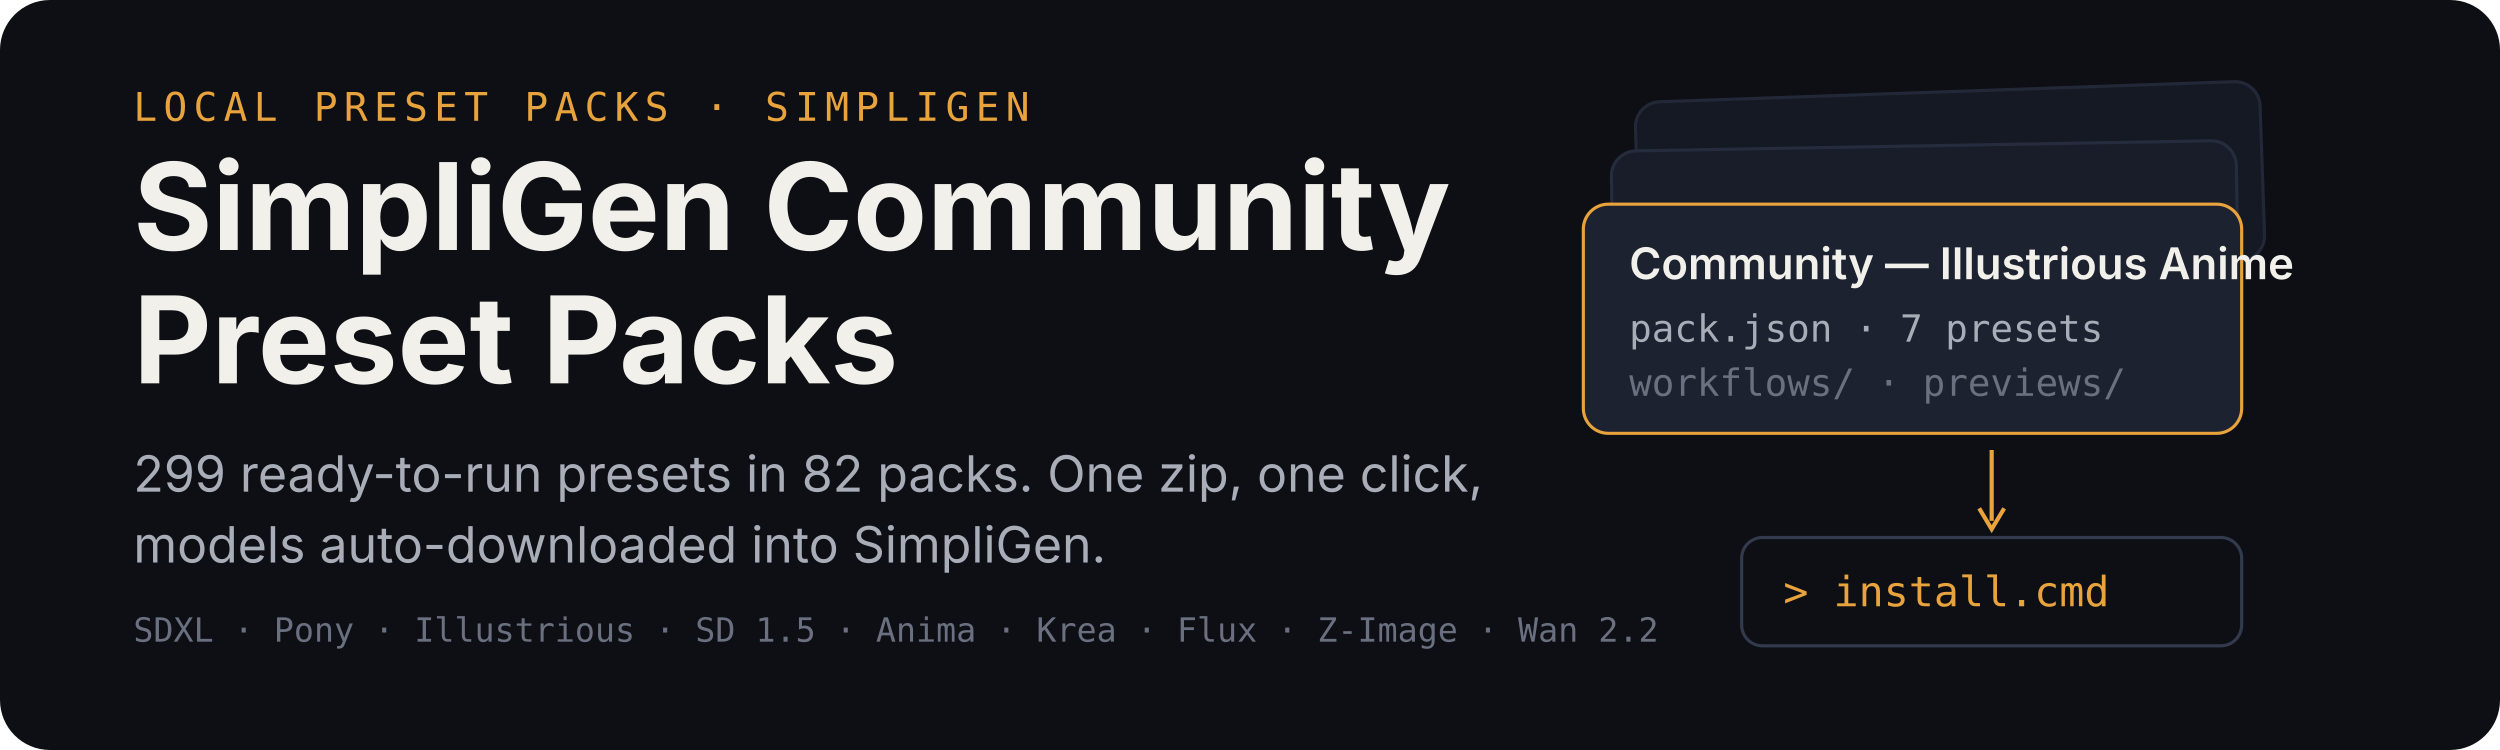
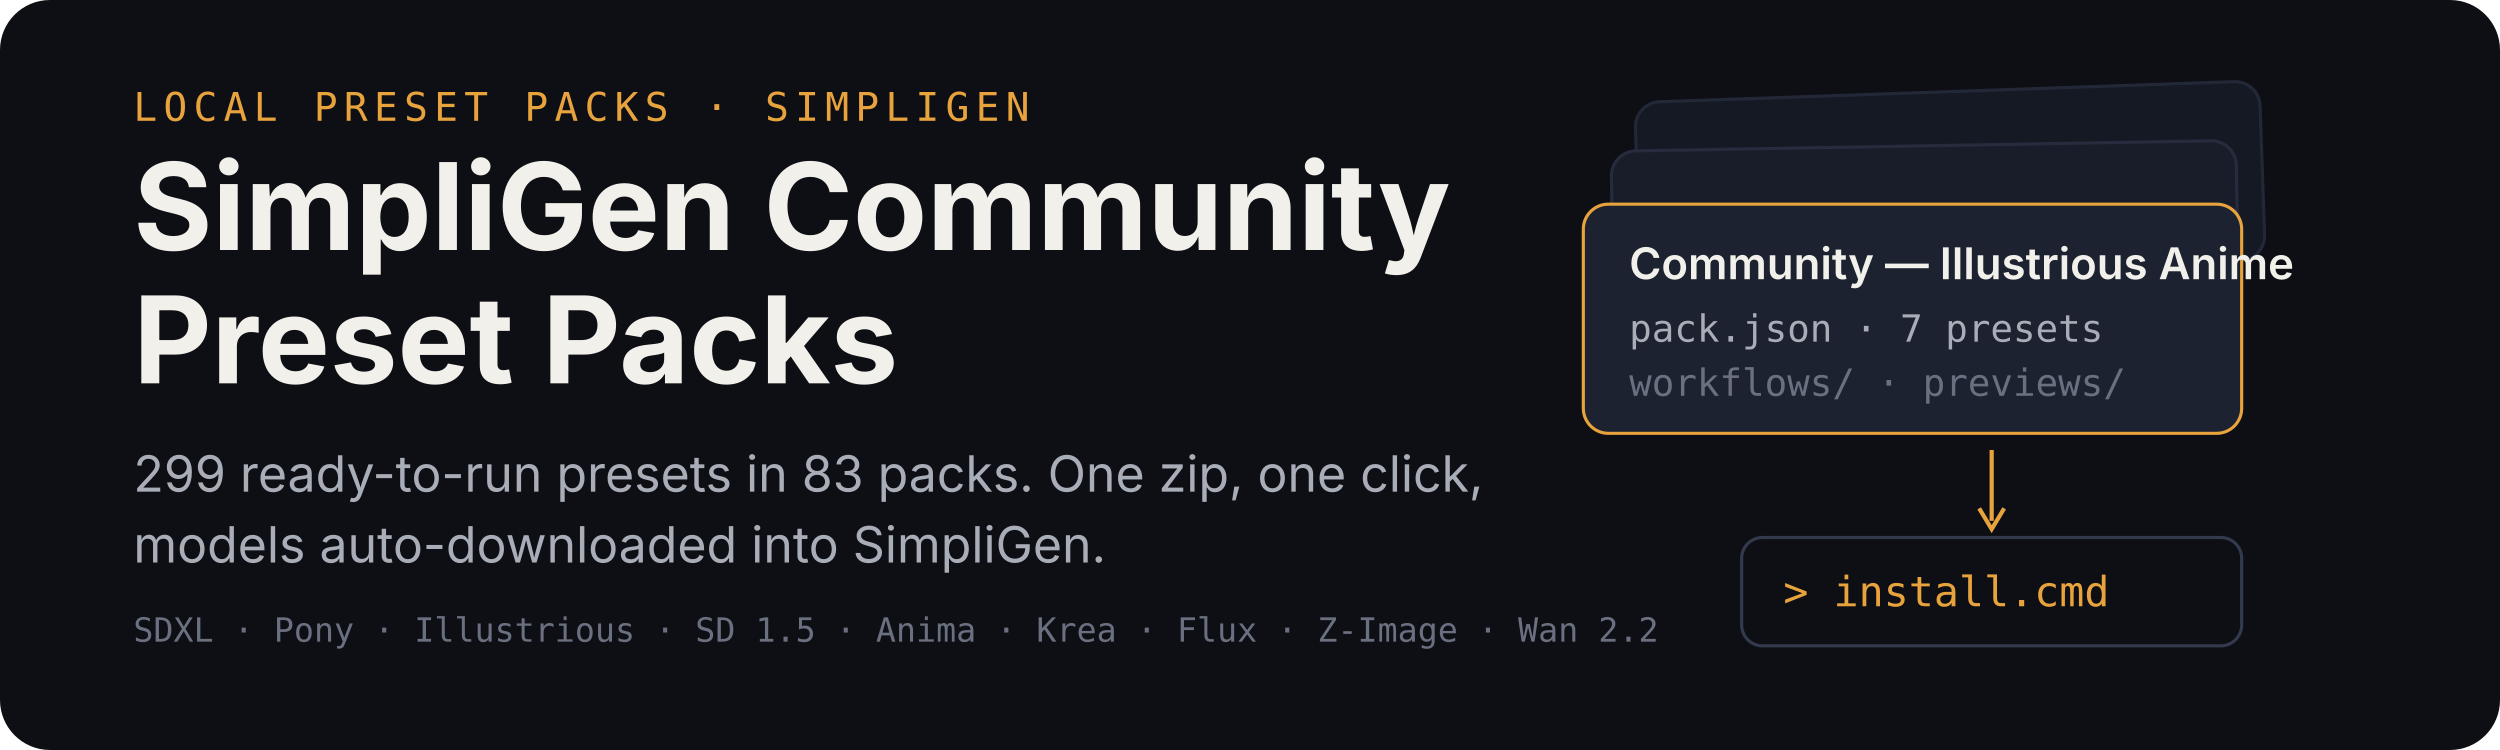
<svg xmlns="http://www.w3.org/2000/svg" width="1200" height="360" viewBox="0 0 1200 360" role="img" aria-labelledby="title desc">
  <rect width="1200" height="360" rx="24" fill="#0d0f14" />
  <g transform="translate(64 58)">
    <text x="0" y="0" font-family="ui-monospace,SFMono-Regular,Menlo,monospace" font-size="19" letter-spacing="3" fill="#e8a33d">LOCAL PRESET PACKS · SIMPLIGEN</text>
    <text x="0" y="62" font-family="-apple-system,BlinkMacSystemFont,'Segoe UI',sans-serif" font-size="58" font-weight="700" fill="#f2f0ea">SimpliGen Community</text>
    <text x="0" y="126" font-family="-apple-system,BlinkMacSystemFont,'Segoe UI',sans-serif" font-size="58" font-weight="700" fill="#f2f0ea">Preset Packs</text>
-     <text x="0" y="178" font-family="-apple-system,BlinkMacSystemFont,'Segoe UI',sans-serif" font-size="24" fill="#a9adb8">299 ready-to-run presets in 82 packs. One zip, one click,</text>
+     <text x="0" y="178" font-family="-apple-system,BlinkMacSystemFont,'Segoe UI',sans-serif" font-size="24" fill="#a9adb8">299 ready-to-run presets in 83 packs. One zip, one click,</text>
    <text x="0" y="212" font-family="-apple-system,BlinkMacSystemFont,'Segoe UI',sans-serif" font-size="24" fill="#a9adb8">models auto-downloaded into SimpliGen.</text>
    <text x="0" y="250" font-family="ui-monospace,SFMono-Regular,Menlo,monospace" font-size="16" fill="#6b7080">SDXL · Pony · Illustrious · SD 1.5 · Anima · Krea · Flux · Z-Image · Wan 2.2</text>
  </g>
  <g transform="translate(760 44)">
    <rect x="26" y="0" width="300" height="86" rx="12" fill="#151923" stroke="#232838" stroke-width="1.5" transform="rotate(-2 176 43)" />
    <rect x="14" y="26" width="300" height="86" rx="12" fill="#181d29" stroke="#262c3e" stroke-width="1.5" transform="rotate(-1 164 69)" />
    <g transform="translate(0 54)">
      <rect width="316" height="110" rx="12" fill="#1c2230" stroke="#e8a33d" stroke-width="1.5" />
      <text x="22" y="36" font-family="-apple-system,BlinkMacSystemFont,'Segoe UI',sans-serif" font-size="21" font-weight="600" fill="#f2f0ea">Community — Illustrious Anime</text>
      <text x="22" y="66" font-family="ui-monospace,SFMono-Regular,Menlo,monospace" font-size="18" fill="#a9adb8">pack.json · 7 presets</text>
      <text x="22" y="92" font-family="ui-monospace,SFMono-Regular,Menlo,monospace" font-size="18" fill="#6b7080">workflows/ · previews/</text>
    </g>
    <path d="M196 172 v34" stroke="#e8a33d" stroke-width="2" fill="none" />
    <path d="M190 200 l6 10 l6 -10" stroke="#e8a33d" stroke-width="2" fill="none" />
    <g transform="translate(76 214)">
      <rect width="240" height="52" rx="10" fill="#0d0f14" stroke="#333a4d" stroke-width="1.5" />
      <text x="20" y="33" font-family="ui-monospace,SFMono-Regular,Menlo,monospace" font-size="20" fill="#e8a33d">&gt; install.cmd</text>
    </g>
  </g>
</svg>
